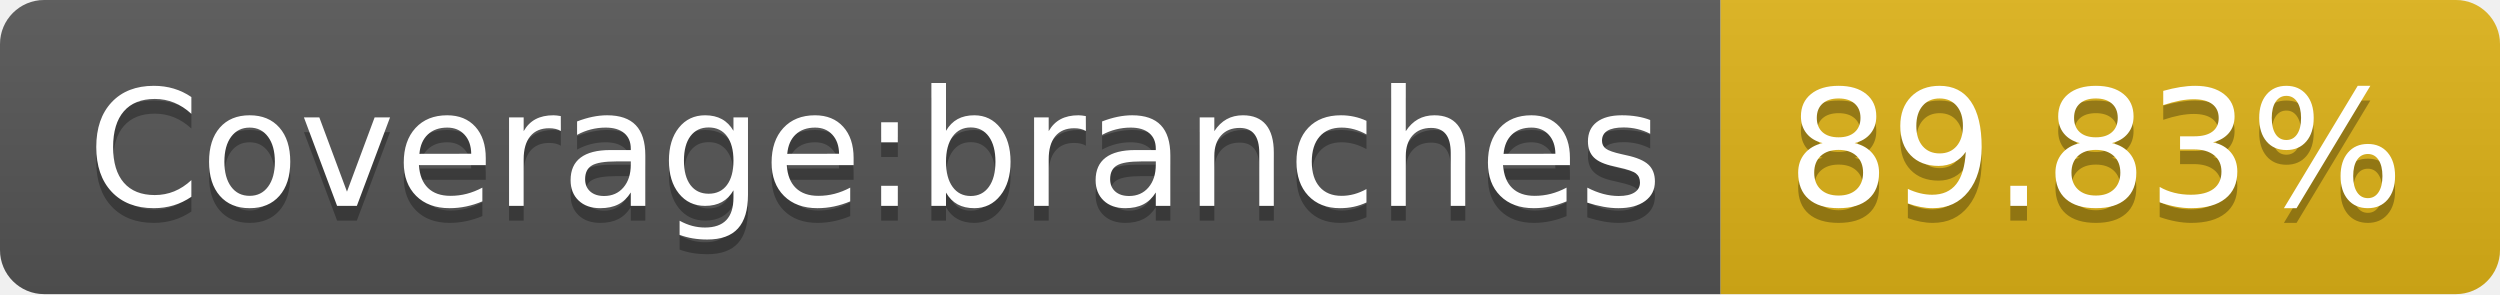
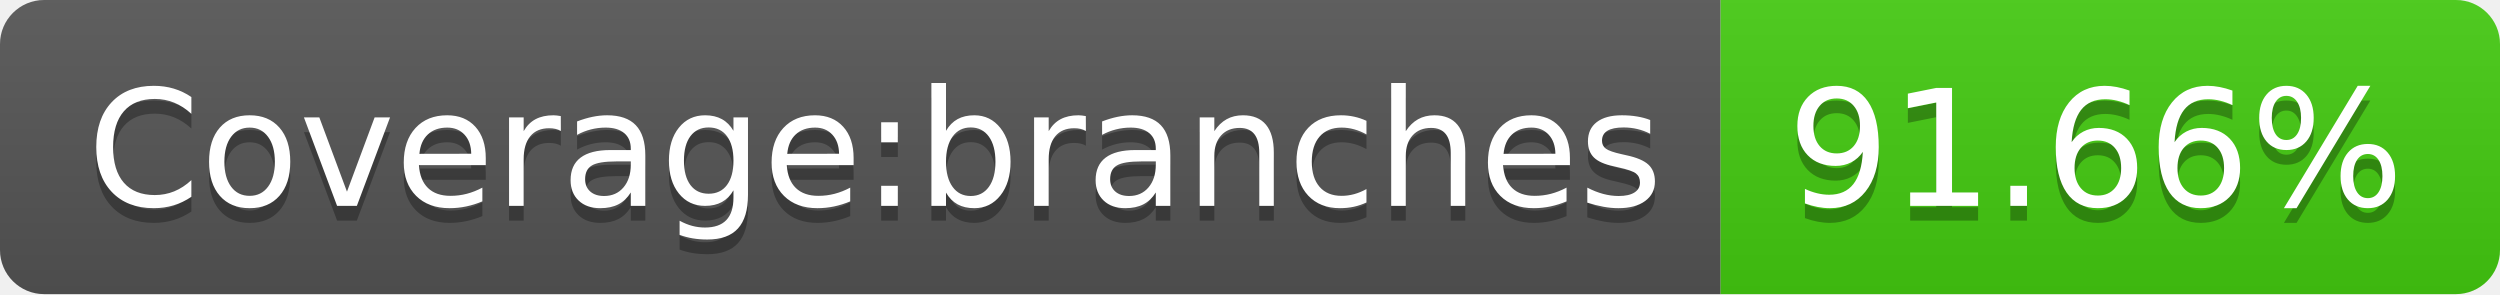
- <svg xmlns="http://www.w3.org/2000/svg" width="170" height="20" role="img" aria-label="Coverage:branches: 89.83%">
+ <svg xmlns="http://www.w3.org/2000/svg" width="170" height="20" role="img" aria-label="Coverage:branches: 91.66%">
  <linearGradient id="s" x2="0" y2="100%">
    <stop offset="0" stop-color="#bbb" stop-opacity=".1" />
    <stop offset="1" stop-opacity=".1" />
  </linearGradient>
  <clipPath id="r">
    <rect width="170" height="20" rx="3" fill="#fff" />
  </clipPath>
  <g clip-path="url(#r)">
    <rect width="117" height="20" fill="#555" />
-     <rect x="117" width="53" height="20" fill="#dfb317" />
+     <rect x="117" width="53" height="20" fill="#4c1" />
    <rect width="170" height="20" fill="url(#s)" />
  </g>
  <g fill="#fff" text-anchor="middle" font-family="Verdana,Geneva,DejaVu Sans,sans-serif" text-rendering="geometricPrecision" font-size="110">
    <text aria-hidden="true" x="595" y="150" fill="#010101" fill-opacity=".3" transform="scale(.1)" textLength="1070">Coverage:branches</text>
    <text x="595" y="140" transform="scale(.1)" fill="#fff" textLength="1070">Coverage:branches</text>
-     <text aria-hidden="true" x="1425" y="150" fill="#010101" fill-opacity=".3" transform="scale(.1)" textLength="430">89.83%</text>
-     <text x="1425" y="140" transform="scale(.1)" fill="#fff" textLength="430">89.83%</text>
+     <text aria-hidden="true" x="1425" y="150" fill="#010101" fill-opacity=".3" transform="scale(.1)" textLength="430">91.66%</text>
+     <text x="1425" y="140" transform="scale(.1)" fill="#fff" textLength="430">91.66%</text>
  </g>
</svg>
